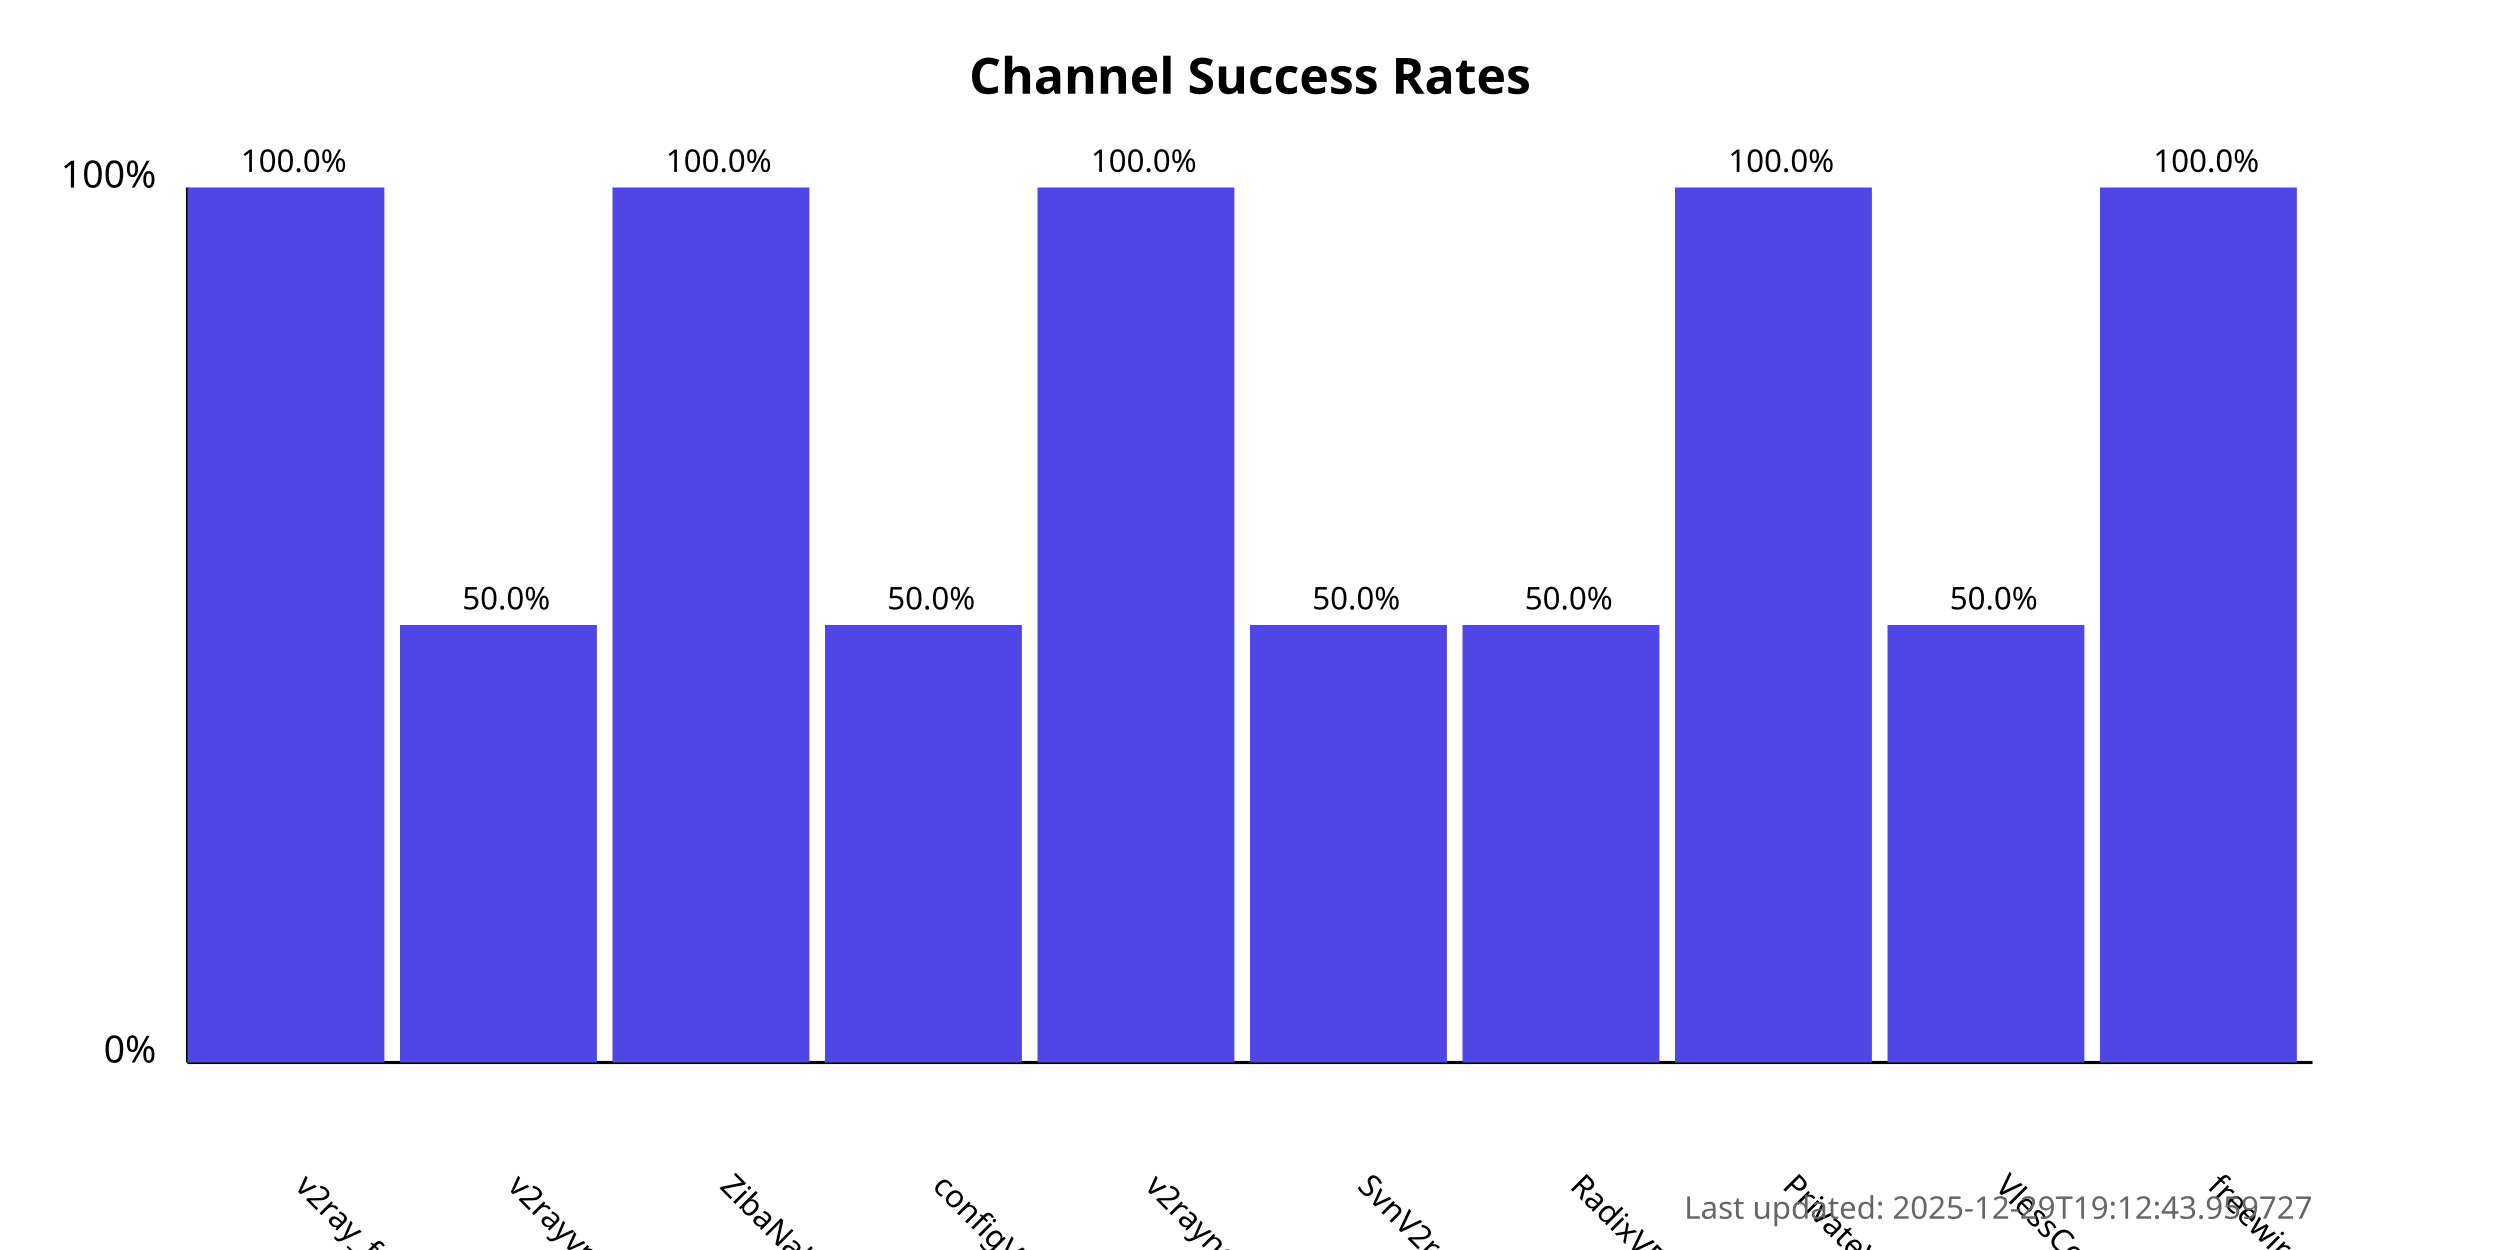
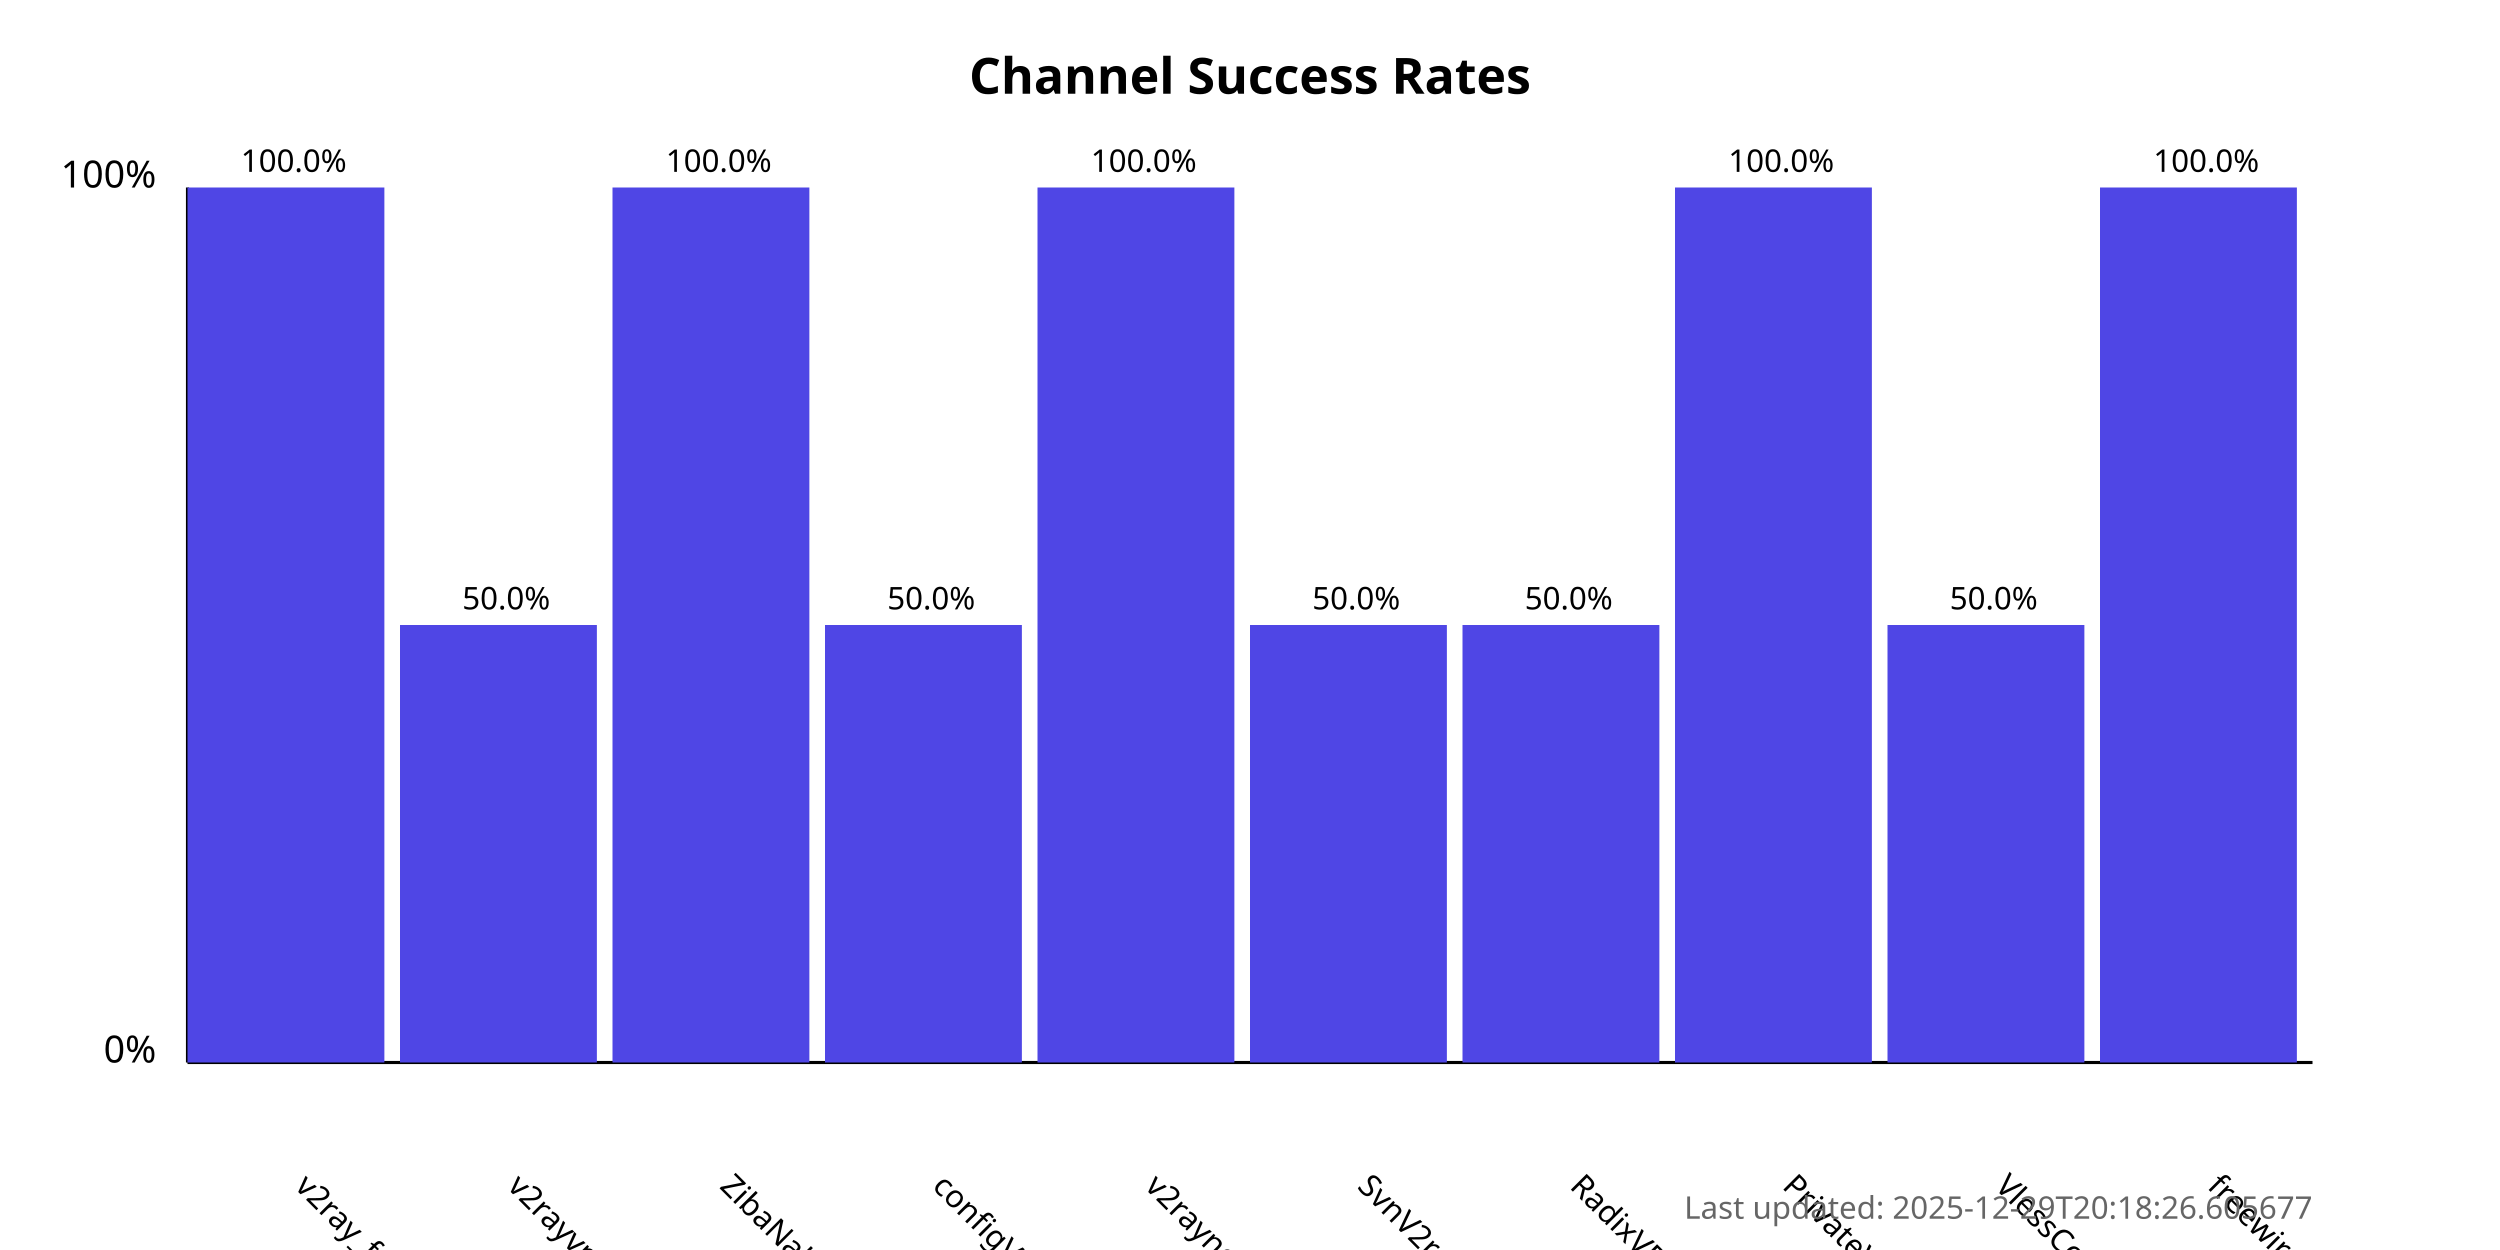
<svg xmlns="http://www.w3.org/2000/svg" width="800" height="400">
  <style>
            .chart-title { font: bold 16px sans-serif; }
            .axis-label { font: 12px sans-serif; }
            .tick-label { font: 10px sans-serif; }
            .bar { fill: #4f46e5; }
            .bar:hover { fill: #6366f1; }
            .timestamp { font: 10px sans-serif; fill: #666; }
        </style>
  <text x="400.0" y="30" text-anchor="middle" class="chart-title">
            Channel Success Rates
        </text>
  <line x1="60" y1="340" x2="60" y2="60" stroke="black" stroke-width="1" />
  <line x1="60" y1="340" x2="740" y2="340" stroke="black" stroke-width="1" />
  <text x="50" y="340" text-anchor="end" class="axis-label">0%</text>
  <text x="50" y="60" text-anchor="end" class="axis-label">100%</text>
  <g>
    <rect x="60" y="60.0" width="63.0" height="280.0" class="bar" />
    <text x="94.0" y="380" transform="rotate(45, 94.0, 380)" text-anchor="start" class="tick-label">
                v2ray_free_conf
            </text>
    <text x="94.0" y="55.0" text-anchor="middle" class="tick-label">
                100.0%
            </text>
  </g>
  <g>
    <rect x="128.0" y="200.0" width="63.0" height="140.0" class="bar" />
    <text x="162.0" y="380" transform="rotate(45, 162.0, 380)" text-anchor="start" class="tick-label">
                v2rayvpno
            </text>
    <text x="162.0" y="195.0" text-anchor="middle" class="tick-label">
                50.0%
            </text>
  </g>
  <g>
    <rect x="196.0" y="60.0" width="63.0" height="280.0" class="bar" />
    <text x="230.0" y="380" transform="rotate(45, 230.0, 380)" text-anchor="start" class="tick-label">
                ZibaNabz
            </text>
    <text x="230.0" y="55.0" text-anchor="middle" class="tick-label">
                100.0%
            </text>
  </g>
  <g>
    <rect x="264.0" y="200.0" width="63.0" height="140.0" class="bar" />
    <text x="298.0" y="380" transform="rotate(45, 298.0, 380)" text-anchor="start" class="tick-label">
                configV2rayForFree
            </text>
    <text x="298.0" y="195.0" text-anchor="middle" class="tick-label">
                50.0%
            </text>
  </g>
  <g>
    <rect x="332.0" y="60.0" width="63.0" height="280.0" class="bar" />
    <text x="366.0" y="380" transform="rotate(45, 366.0, 380)" text-anchor="start" class="tick-label">
                v2rayngvpn
            </text>
    <text x="366.0" y="55.0" text-anchor="middle" class="tick-label">
                100.0%
            </text>
  </g>
  <g>
    <rect x="400.0" y="200.0" width="63.0" height="140.0" class="bar" />
    <text x="434.0" y="380" transform="rotate(45, 434.0, 380)" text-anchor="start" class="tick-label">
                SvnV2ray
            </text>
    <text x="434.0" y="195.0" text-anchor="middle" class="tick-label">
                50.0%
            </text>
  </g>
  <g>
    <rect x="468.0" y="200.0" width="63.0" height="140.0" class="bar" />
    <text x="502.0" y="380" transform="rotate(45, 502.0, 380)" text-anchor="start" class="tick-label">
                RadixVPN
            </text>
    <text x="502.0" y="195.0" text-anchor="middle" class="tick-label">
                50.0%
            </text>
  </g>
  <g>
    <rect x="536.0" y="60.0" width="63.0" height="280.0" class="bar" />
    <text x="570.0" y="380" transform="rotate(45, 570.0, 380)" text-anchor="start" class="tick-label">
                PrivateVPNs
            </text>
    <text x="570.0" y="55.0" text-anchor="middle" class="tick-label">
                100.0%
            </text>
  </g>
  <g>
    <rect x="604.0" y="200.0" width="63.0" height="140.0" class="bar" />
    <text x="638.0" y="380" transform="rotate(45, 638.0, 380)" text-anchor="start" class="tick-label">
                VlessConfig
            </text>
    <text x="638.0" y="195.0" text-anchor="middle" class="tick-label">
                50.0%
            </text>
  </g>
  <g>
    <rect x="672.0" y="60.0" width="63.0" height="280.0" class="bar" />
    <text x="706.0" y="380" transform="rotate(45, 706.0, 380)" text-anchor="start" class="tick-label">
                freewireguard
            </text>
    <text x="706.0" y="55.0" text-anchor="middle" class="tick-label">
                100.0%
            </text>
  </g>
  <text x="740" y="390" text-anchor="end" class="timestamp">
-             Last updated: 2025-12-29T19:12:43.959727
+             Last updated: 2025-12-29T20:18:26.605677
        </text>
</svg>
